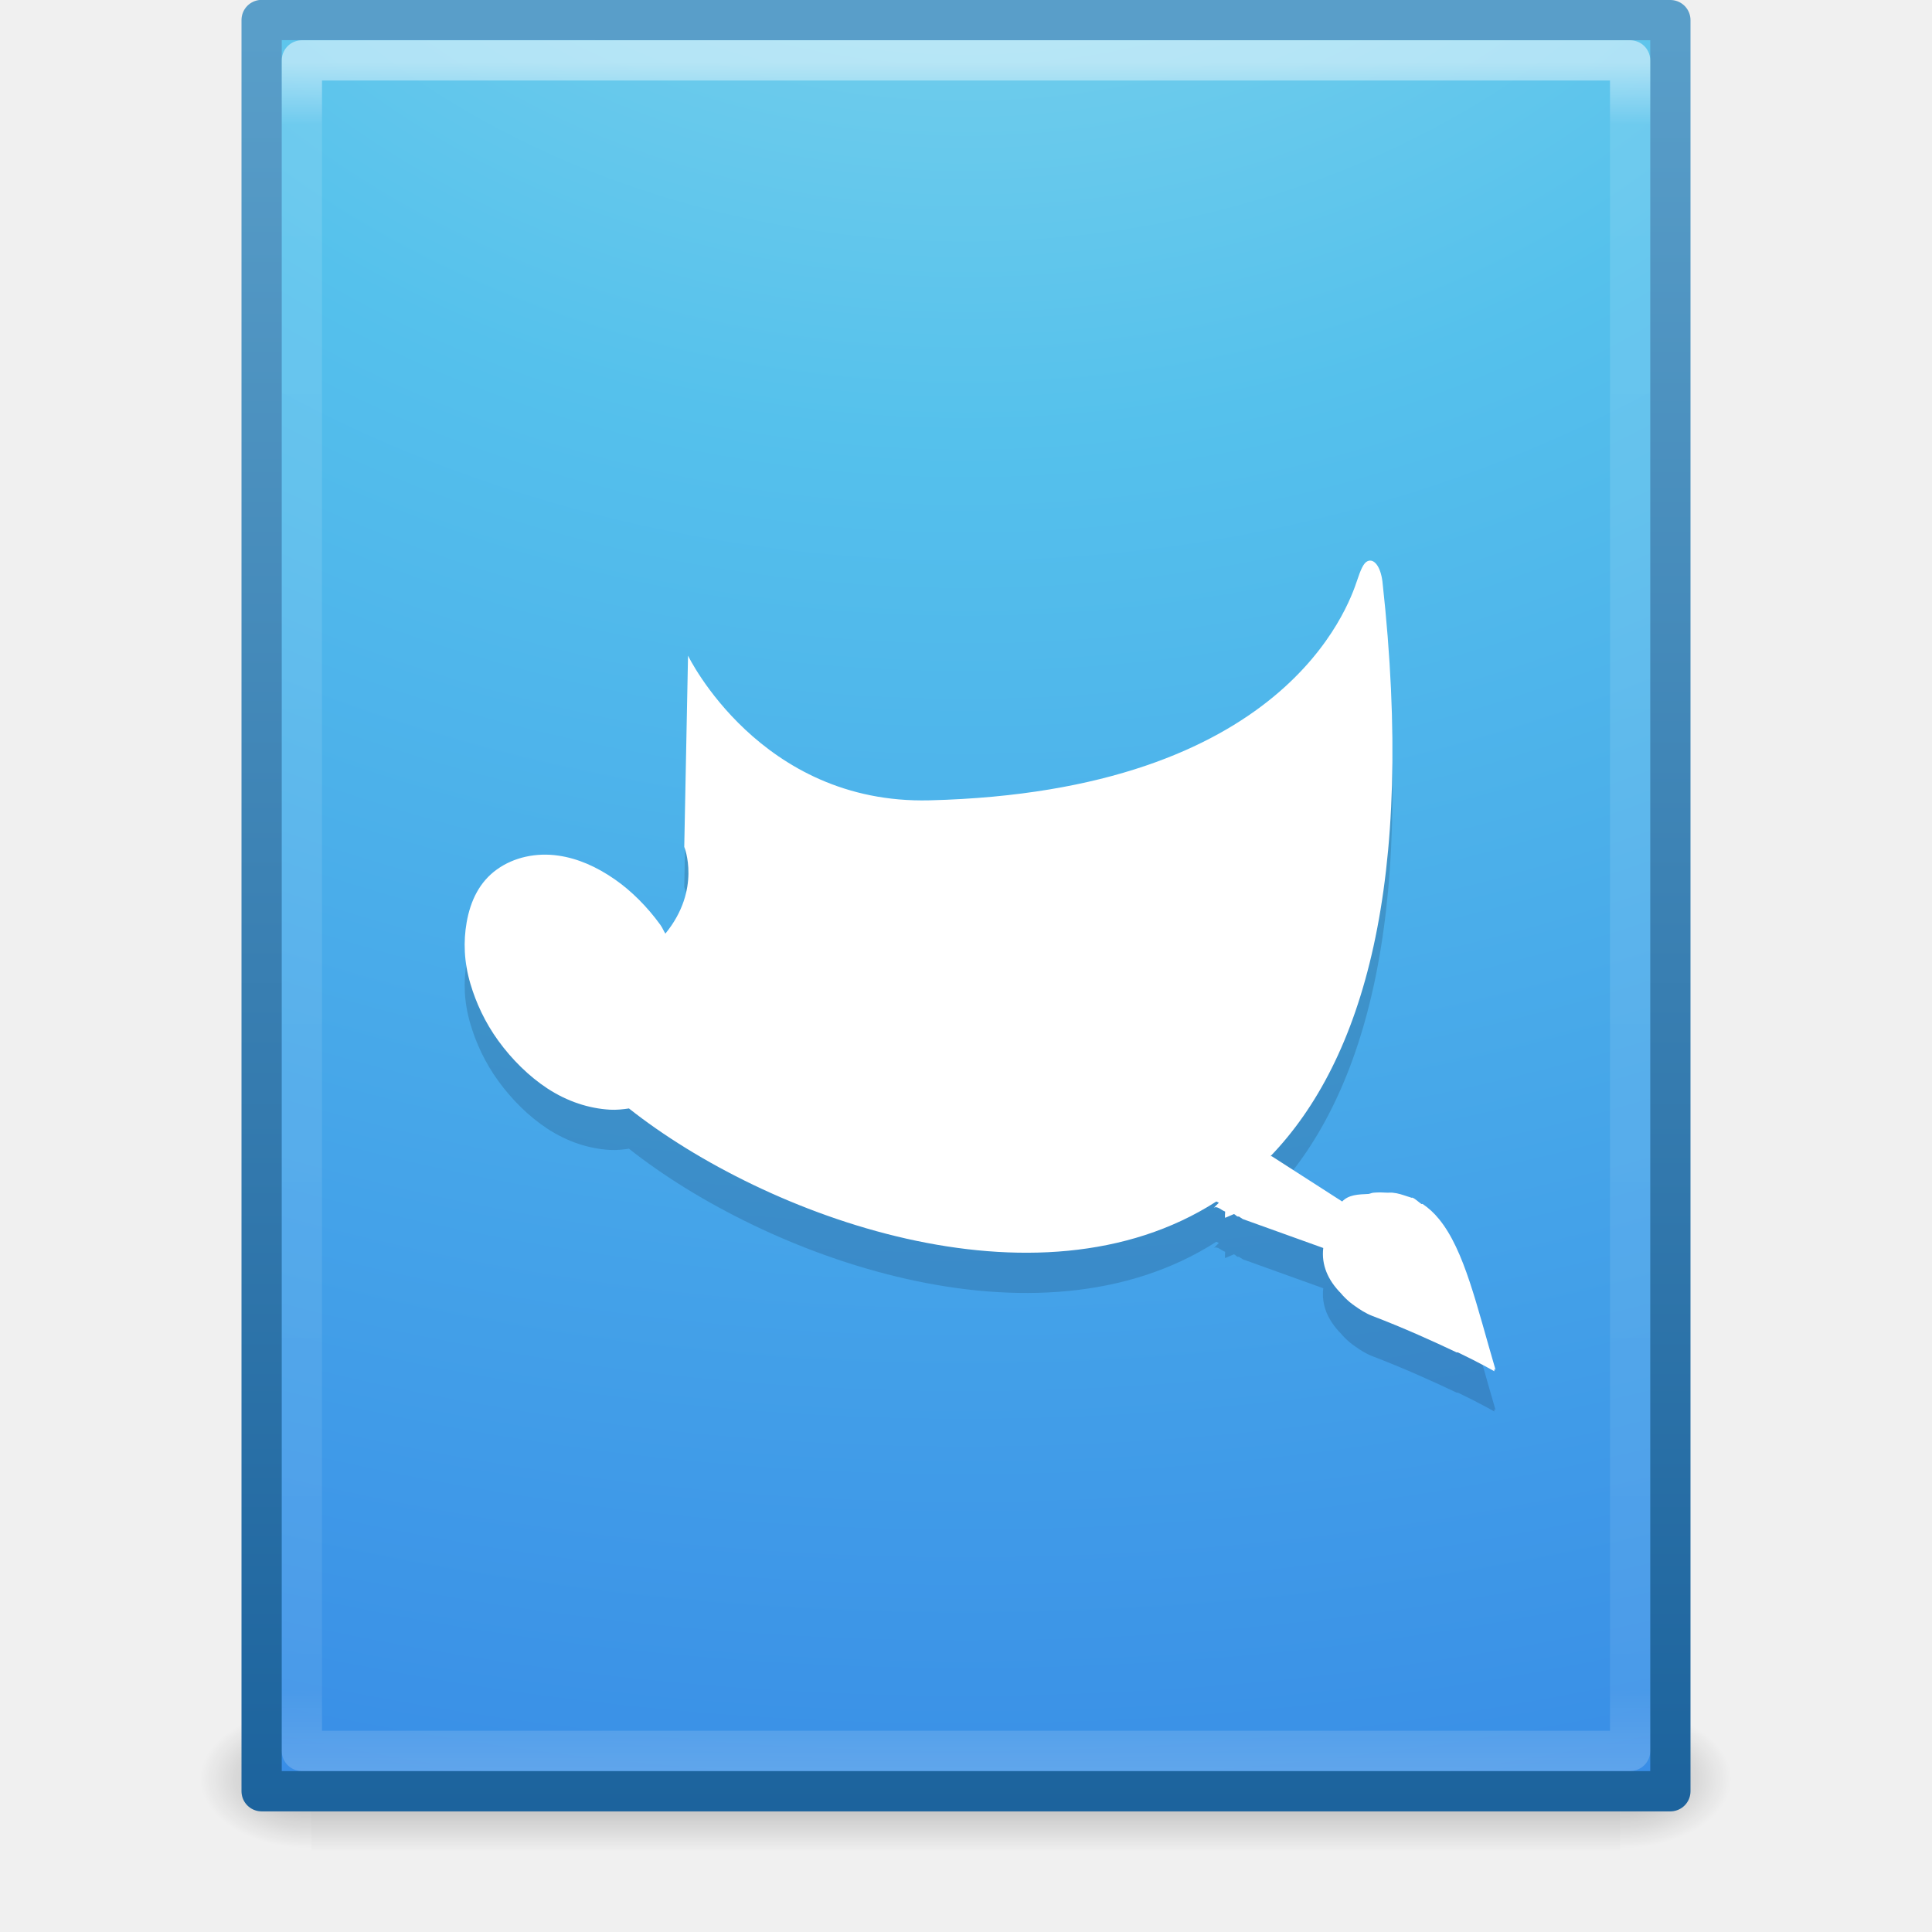
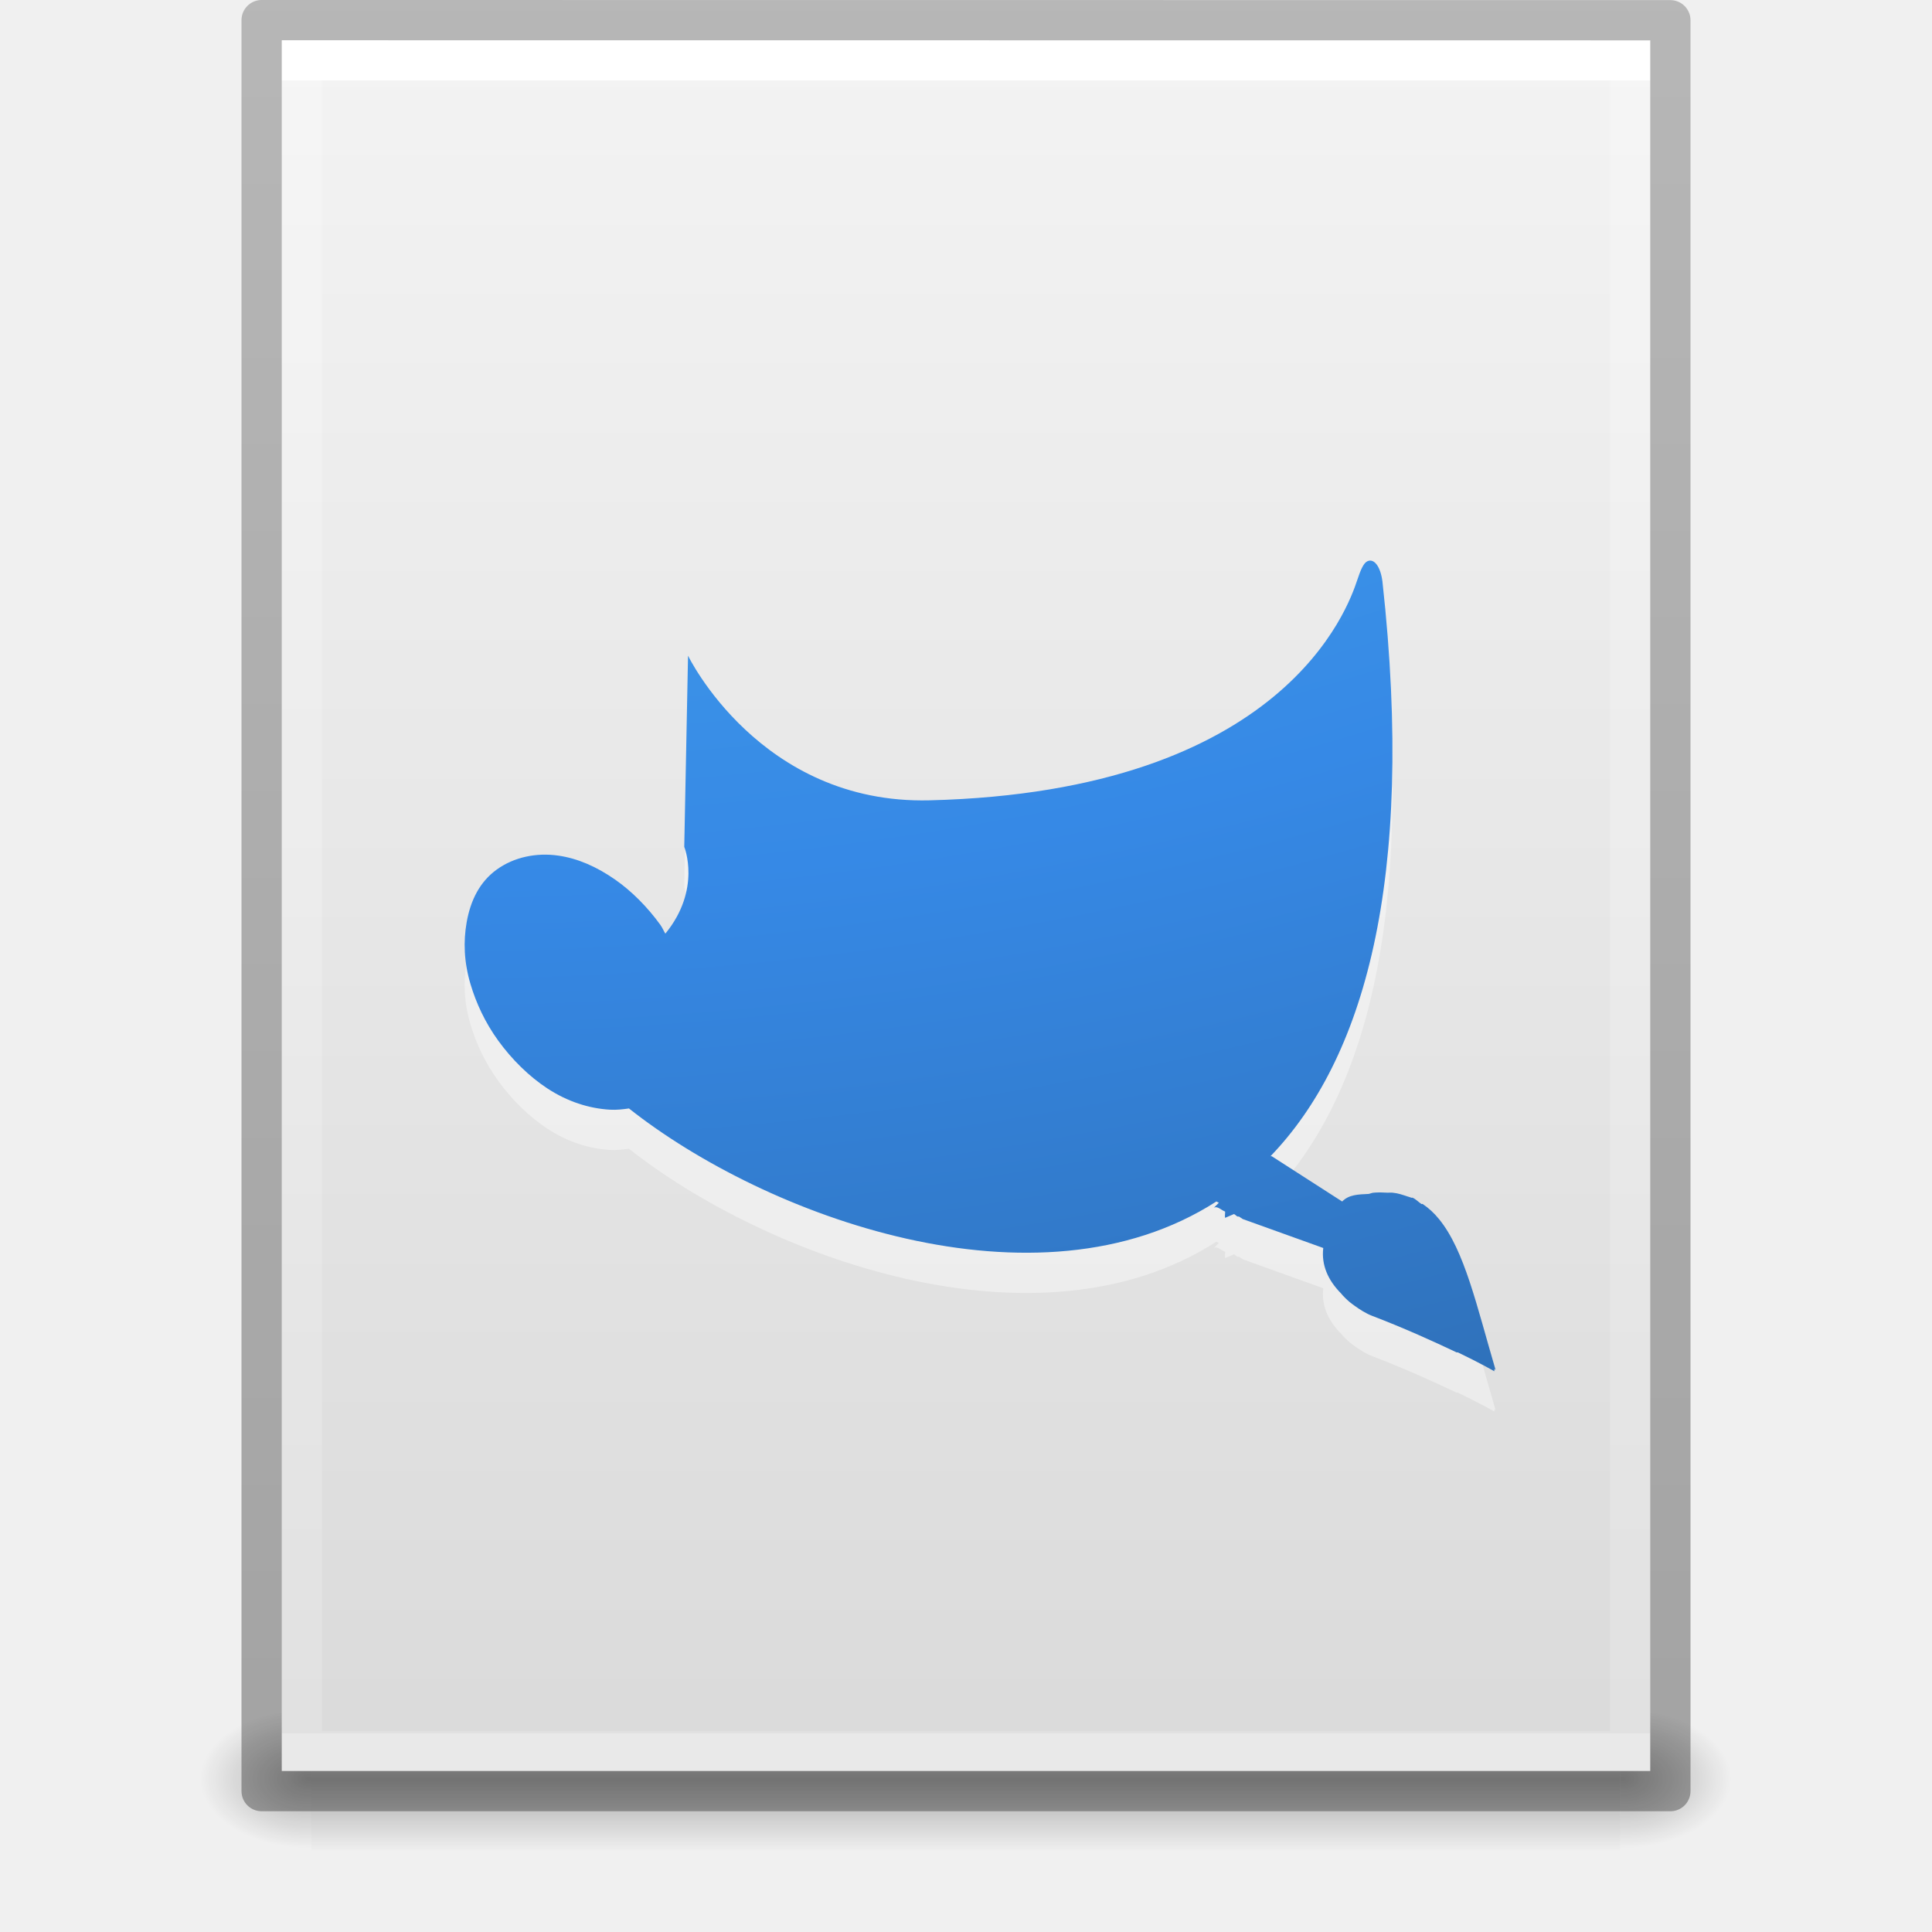
- <svg xmlns="http://www.w3.org/2000/svg" xmlns:xlink="http://www.w3.org/1999/xlink" version="1.1" width="48" height="48" id="svg4101">
-   <defs id="defs4103">
-     <linearGradient x1="24" y1="5.564" x2="24" y2="43" id="linearGradient3988" xlink:href="#linearGradient3977" gradientUnits="userSpaceOnUse" gradientTransform="matrix(0.8918919,0,0,1.135135,2.5946,-4.743231)" />
-     <linearGradient id="linearGradient3977">
-       <stop id="stop3979" style="stop-color:#ffffff;stop-opacity:1" offset="0" />
-       <stop id="stop3981" style="stop-color:#ffffff;stop-opacity:0.235" offset="0.036" />
-       <stop id="stop3983" style="stop-color:#ffffff;stop-opacity:0.157" offset="0.951" />
-       <stop id="stop3985" style="stop-color:#ffffff;stop-opacity:0.392" offset="1" />
+ <svg xmlns="http://www.w3.org/2000/svg" xmlns:xlink="http://www.w3.org/1999/xlink" id="svg3901" height="48" width="48" version="1.1">
+   <defs id="defs3903">
+     <linearGradient id="linearGradient3403">
+       <stop id="stop3405" style="stop-color:#ffffff;stop-opacity:1" offset="0" />
+       <stop id="stop3407" style="stop-color:#ffffff;stop-opacity:0.235" offset="0" />
+       <stop id="stop3409" style="stop-color:#ffffff;stop-opacity:0.157" offset="1" />
+       <stop id="stop3411" style="stop-color:#ffffff;stop-opacity:0.392" offset="1" />
    </linearGradient>
-     <radialGradient cx="7.806" cy="9.957" r="12.672" fx="7.276" fy="9.957" id="radialGradient3060-0-4" xlink:href="#linearGradient2867-449-88-871-390-598-476-591-434-148-57-177-8-3" gradientUnits="userSpaceOnUse" gradientTransform="matrix(-1.6167311e-7,6.601865,-8.092211,-1.9817022e-7,104.5643,-60.07295)" />
+     <linearGradient id="linearGradient3600">
+       <stop offset="0" style="stop-color:#f4f4f4;stop-opacity:1" id="stop3602" />
+       <stop offset="1" style="stop-color:#dbdbdb;stop-opacity:1" id="stop3604" />
+     </linearGradient>
+     <linearGradient id="linearGradient5060">
+       <stop offset="0" style="stop-color:#000000;stop-opacity:1" id="stop5062" />
+       <stop offset="1" style="stop-color:#000000;stop-opacity:0" id="stop5064" />
+     </linearGradient>
+     <linearGradient id="linearGradient5048">
+       <stop offset="0" style="stop-color:#000000;stop-opacity:0" id="stop5050" />
+       <stop offset="0.5" style="stop-color:#000000;stop-opacity:1" id="stop5056" />
+       <stop offset="1" style="stop-color:#000000;stop-opacity:0" id="stop5052" />
+     </linearGradient>
+     <linearGradient id="linearGradient3104-6">
+       <stop id="stop3106-3" style="stop-color:#000000;stop-opacity:0.318" offset="0" />
+       <stop id="stop3108-9" style="stop-color:#000000;stop-opacity:0.24" offset="1" />
+     </linearGradient>
+     <linearGradient y2="42.111" x2="24" y1="5.94" x1="24" gradientTransform="matrix(0.8918919,0,0,1.135135,2.5946,-4.743231)" gradientUnits="userSpaceOnUse" id="linearGradient3106" xlink:href="#linearGradient3403" />
+     <linearGradient y2="47.013" x2="25.132" y1="0.985" x1="25.132" gradientTransform="matrix(0.9714263,0,0,0.9343194,0.6857668,-1.357)" gradientUnits="userSpaceOnUse" id="linearGradient3109" xlink:href="#linearGradient3600" />
+     <radialGradient r="117.143" fy="486.648" fx="605.714" cy="486.648" cx="605.714" gradientTransform="matrix(0.02303995,0,0,0.01470022,26.36088,37.04018)" gradientUnits="userSpaceOnUse" id="radialGradient3112" xlink:href="#linearGradient5060" />
+     <radialGradient r="117.143" fy="486.648" fx="605.714" cy="486.648" cx="605.714" gradientTransform="matrix(-0.02303994,0,0,0.01470022,21.62311,37.04018)" gradientUnits="userSpaceOnUse" id="radialGradient3115" xlink:href="#linearGradient5060" />
+     <linearGradient y2="609.505" x2="302.857" y1="366.648" x1="302.857" gradientTransform="matrix(0.06732488,0,0,0.01470022,-0.3411391,37.04015)" gradientUnits="userSpaceOnUse" id="linearGradient3118" xlink:href="#linearGradient5048" />
+     <linearGradient y2="2.906" x2="-51.786" y1="50.786" x1="-51.786" gradientTransform="matrix(0.8074969,0,0,0.8947171,59.41023,-2.977343)" gradientUnits="userSpaceOnUse" id="linearGradient3170" xlink:href="#linearGradient3104-6" />
    <linearGradient id="linearGradient2867-449-88-871-390-598-476-591-434-148-57-177-8-3">
-       <stop id="stop3750-1-0" style="stop-color:#90dbec;stop-opacity:1" offset="0" />
-       <stop id="stop3752-3-7" style="stop-color:#55c1ec;stop-opacity:1" offset="0.262" />
-       <stop id="stop3754-1-8" style="stop-color:#3689e6;stop-opacity:1" offset="0.705" />
-       <stop id="stop3756-1-6" style="stop-color:#2b63a0;stop-opacity:1" offset="1" />
+       <stop offset="0" style="stop-color:#90dbec;stop-opacity:1" id="stop3750-1-0" />
+       <stop offset="0.262" style="stop-color:#55c1ec;stop-opacity:1" id="stop3752-3-7" />
+       <stop offset="0.705" style="stop-color:#3689e6;stop-opacity:1" id="stop3754-1-8" />
+       <stop offset="1" style="stop-color:#2b63a0;stop-opacity:1" id="stop3756-1-6" />
    </linearGradient>
-     <linearGradient x1="25" y1="47.935" x2="25" y2="0.918" id="linearGradient3062-0-8" xlink:href="#linearGradient3707-319-631-407-324-3-8" gradientUnits="userSpaceOnUse" gradientTransform="translate(0,-4.6076e-4)" />
-     <linearGradient id="linearGradient3707-319-631-407-324-3-8">
-       <stop id="stop3760-4-4" style="stop-color:#185f9a;stop-opacity:1" offset="0" />
-       <stop id="stop3762-0-3" style="stop-color:#599ec9;stop-opacity:1" offset="1" />
-     </linearGradient>
-     <radialGradient cx="605.714" cy="486.648" r="117.143" fx="605.714" fy="486.648" id="radialGradient3327" xlink:href="#linearGradient5060" gradientUnits="userSpaceOnUse" gradientTransform="matrix(0.02303995,0,0,0.01470022,26.36088,37.04018)" />
-     <linearGradient id="linearGradient5060">
-       <stop id="stop5062" style="stop-color:#000000;stop-opacity:1" offset="0" />
-       <stop id="stop5064" style="stop-color:#000000;stop-opacity:0" offset="1" />
-     </linearGradient>
-     <radialGradient cx="605.714" cy="486.648" r="117.143" fx="605.714" fy="486.648" id="radialGradient3330" xlink:href="#linearGradient5060" gradientUnits="userSpaceOnUse" gradientTransform="matrix(-0.02303994,0,0,0.01470022,21.62311,37.04018)" />
-     <linearGradient id="linearGradient5048">
-       <stop id="stop5050" style="stop-color:#000000;stop-opacity:0" offset="0" />
-       <stop id="stop5056" style="stop-color:#000000;stop-opacity:1" offset="0.5" />
-       <stop id="stop5052" style="stop-color:#000000;stop-opacity:0" offset="1" />
-     </linearGradient>
-     <linearGradient x1="302.857" y1="366.648" x2="302.857" y2="609.505" id="linearGradient4099" xlink:href="#linearGradient5048" gradientUnits="userSpaceOnUse" gradientTransform="matrix(0.06732488,0,0,0.01470022,-0.3411391,37.04015)" />
-     <linearGradient x1="24" y1="5.564" x2="24" y2="43" id="linearGradient3017" xlink:href="#linearGradient3977" gradientUnits="userSpaceOnUse" gradientTransform="matrix(0.8918919,0,0,1.135135,2.5946,-4.743231)" />
-     <radialGradient cx="7.806" cy="9.957" r="12.672" fx="7.276" fy="9.957" id="radialGradient3020" xlink:href="#linearGradient2867-449-88-871-390-598-476-591-434-148-57-177-8-3" gradientUnits="userSpaceOnUse" gradientTransform="matrix(-1.6167311e-7,6.601865,-8.092211,-1.9817022e-7,104.5643,-60.07295)" />
-     <linearGradient x1="25" y1="47.935" x2="25" y2="0.918" id="linearGradient3022" xlink:href="#linearGradient3707-319-631-407-324-3-8" gradientUnits="userSpaceOnUse" gradientTransform="translate(0,-4.6076e-4)" />
-     <radialGradient cx="605.714" cy="486.648" r="117.143" fx="605.714" fy="486.648" id="radialGradient3025" xlink:href="#linearGradient5060" gradientUnits="userSpaceOnUse" gradientTransform="matrix(0.02303995,0,0,0.01470022,26.36088,37.04018)" />
-     <radialGradient cx="605.714" cy="486.648" r="117.143" fx="605.714" fy="486.648" id="radialGradient3028" xlink:href="#linearGradient5060" gradientUnits="userSpaceOnUse" gradientTransform="matrix(-0.02303994,0,0,0.01470022,21.62311,37.04018)" />
-     <linearGradient x1="302.857" y1="366.648" x2="302.857" y2="609.505" id="linearGradient3031" xlink:href="#linearGradient5048" gradientUnits="userSpaceOnUse" gradientTransform="matrix(0.06732488,0,0,0.01470022,-0.3411391,37.04015)" />
+     <radialGradient r="12.672" fy="9.957" fx="5.119" cy="9.957" cx="5.649" gradientTransform="matrix(-1.5324784e-7,6.491006,-7.670503,-1.9484253e-7,86.95397,-71.65318)" gradientUnits="userSpaceOnUse" id="radialGradient4200" xlink:href="#linearGradient2867-449-88-871-390-598-476-591-434-148-57-177-8-3" />
+     <radialGradient r="12.672" fy="9.957" fx="5.119" cy="9.957" cx="5.649" gradientTransform="matrix(-1.5324784e-7,6.491006,-7.670503,-1.9484253e-7,86.95397,-71.65318)" gradientUnits="userSpaceOnUse" id="radialGradient4520" xlink:href="#linearGradient2867-449-88-871-390-598-476-591-434-148-57-177-8-3" />
+     <radialGradient r="12.672" fy="9.957" fx="5.119" cy="9.957" cx="5.649" gradientTransform="matrix(-1.5324784e-7,6.491006,-7.670503,-1.9484253e-7,86.95397,-71.65318)" gradientUnits="userSpaceOnUse" id="radialGradient4532" xlink:href="#linearGradient2867-449-88-871-390-598-476-591-434-148-57-177-8-3" />
+     <radialGradient xlink:href="#linearGradient2867-449-88-871-390-598-476-591-434-148-57-177-8-3" id="radialGradient4547" gradientUnits="userSpaceOnUse" gradientTransform="matrix(-1.5324784e-7,6.491006,-7.670503,-1.9484253e-7,86.95397,-71.65318)" cx="5.649" cy="9.957" fx="5.119" fy="9.957" r="12.672" />
+     <radialGradient xlink:href="#linearGradient2867-449-88-871-390-598-476-591-434-148-57-177-8-3" id="radialGradient4549" gradientUnits="userSpaceOnUse" gradientTransform="matrix(-1.5324784e-7,6.491006,-7.670503,-1.9484253e-7,86.95397,-71.65318)" cx="5.649" cy="9.957" fx="5.119" fy="9.957" r="12.672" />
+     <radialGradient r="12.672" fy="9.957" fx="5.119" cy="9.957" cx="5.649" gradientTransform="matrix(-1.5324784e-7,6.491006,-7.670503,-1.9484253e-7,73.95397,-86.40263)" gradientUnits="userSpaceOnUse" id="radialGradient4200-4" xlink:href="#linearGradient2867-449-88-871-390-598-476-591-434-148-57-177-8-3" />
  </defs>
-   <rect width="32.508" height="3.57" x="7.738" y="42.43" id="rect2879" style="opacity:0.3;fill:url(#linearGradient3031);fill-opacity:1;fill-rule:nonzero;stroke:none;stroke-width:1;marker:none;visibility:visible;display:inline;overflow:visible" />
-   <path d="m 7.738,42.43 c 0,0 0,3.57 0,3.57 -1.187,0.007 -2.868,-0.8 -2.868,-1.785 0,-0.985 1.324,-1.785 2.868,-1.785 z" id="path2881" style="opacity:0.3;fill:url(#radialGradient3028);fill-opacity:1;fill-rule:nonzero;stroke:none;stroke-width:1;marker:none;visibility:visible;display:inline;overflow:visible" />
-   <path d="m 40.246,42.43 c 0,0 0,3.57 0,3.57 1.187,0.007 2.868,-0.8 2.868,-1.785 0,-0.985 -1.324,-1.785 -2.868,-1.785 z" id="path2883" style="opacity:0.3;fill:url(#radialGradient3025);fill-opacity:1;fill-rule:nonzero;stroke:none;stroke-width:1;marker:none;visibility:visible;display:inline;overflow:visible" />
-   <path d="m 6.5,0.497 c 8.02,0 35,0.003 35,0.003 l 4.2e-5,44.003 c 0,0 -23.333,0 -35,0 0,-14.669 0,-29.337 0,-44.006 z" id="path4160" style="color:#000000;fill:url(#radialGradient3020);fill-opacity:1;fill-rule:nonzero;stroke:url(#linearGradient3022);stroke-width:1;stroke-linecap:butt;stroke-linejoin:round;stroke-miterlimit:4;stroke-opacity:1;stroke-dasharray:none;stroke-dashoffset:0;marker:none;visibility:visible;display:inline;overflow:visible;enable-background:accumulate" />
-   <path d="m 40.5,43.5 -33,0 0,-42 33,0 z" id="rect6741-1" style="opacity:0.5;fill:none;stroke:url(#linearGradient3017);stroke-width:1;stroke-linecap:round;stroke-linejoin:round;stroke-miterlimit:4;stroke-opacity:1;stroke-dasharray:none;stroke-dashoffset:0" />
-   <path d="m 33.969,14.946 c -0.096,0.047 -0.167,0.22 -0.25,0.469 -0.222,0.663 -1.796,5.248 -10.625,5.469 -4.213,0.105 -6,-3.594 -6,-3.594 L 17,22.04 c 0,0 0.434,1.05 -0.469,2.156 -0.049,-0.077 -0.071,-0.144 -0.125,-0.219 -0.325,-0.449 -0.72,-0.843 -1.125,-1.125 -0.466,-0.324 -0.928,-0.524 -1.406,-0.594 -0.551,-0.081 -1.108,0.039 -1.531,0.344 -0.424,0.305 -0.653,0.764 -0.75,1.312 -0.084,0.475 -0.067,0.988 0.094,1.531 0.14,0.473 0.363,0.957 0.688,1.406 0.343,0.475 0.772,0.894 1.219,1.188 0.504,0.331 1.039,0.501 1.562,0.531 0.162,0.009 0.32,-0.009 0.469,-0.031 3.39,2.683 10.134,5.175 14.594,2.312 0.022,0.007 0.041,0.023 0.062,0.031 l -0.125,0.125 c 0.086,-0.054 0.185,0.06 0.281,0.094 0.002,0.046 -0.012,0.116 0,0.156 l 0.219,-0.094 c 0.037,0.012 0.055,0.051 0.094,0.062 0.008,0.002 0.023,-0.002 0.031,0 l 0.094,0.062 2,0.719 c -0.05,0.421 0.117,0.8 0.438,1.125 0.061,0.075 0.142,0.153 0.219,0.219 0.041,0.03 0.081,0.066 0.125,0.094 0.127,0.091 0.273,0.187 0.438,0.25 0.788,0.301 1.53,0.638 2.094,0.906 0.007,0.004 0.024,-0.004 0.031,0 0.538,0.257 0.906,0.469 0.906,0.469 -0.006,-0.02 0.006,-0.042 0,-0.062 0.001,6.12e-4 0.031,0.031 0.031,0.031 -0.471,-1.6 -0.773,-2.977 -1.406,-3.75 -0.12,-0.149 -0.257,-0.274 -0.406,-0.375 -0.007,-0.005 -0.024,0.004 -0.031,0 -0.071,-0.047 -0.14,-0.121 -0.219,-0.156 -0.01,-0.004 -0.021,0.004 -0.031,0 -0.029,-0.012 -0.063,-0.021 -0.094,-0.031 -0.121,-0.039 -0.235,-0.082 -0.375,-0.094 -0.042,-0.005 -0.081,0.002 -0.125,0 -0.11,-0.006 -0.221,-0.011 -0.344,0 -0.048,0.004 -0.08,0.023 -0.125,0.031 -0.257,0.012 -0.493,0.017 -0.656,0.188 l -1.75,-1.125 -0.031,0 c 2.293,-2.382 3.609,-6.778 2.781,-14.281 -0.049,-0.383 -0.215,-0.579 -0.375,-0.5 z" id="path4323-7" style="opacity:0.3;color:#000000;fill:#10283f;fill-opacity:0.631;fill-rule:nonzero;stroke:none;stroke-width:0.687;marker:none;visibility:visible;display:inline;overflow:visible;enable-background:accumulate" />
-   <path d="m 33.969,13.946 c -0.096,0.047 -0.167,0.22 -0.25,0.469 -0.222,0.663 -1.796,5.248 -10.625,5.469 -4.213,0.105 -6,-3.594 -6,-3.594 L 17,21.04 c 0,0 0.434,1.05 -0.469,2.156 -0.049,-0.077 -0.071,-0.144 -0.125,-0.219 -0.325,-0.449 -0.72,-0.843 -1.125,-1.125 -0.466,-0.324 -0.928,-0.524 -1.406,-0.594 -0.551,-0.081 -1.108,0.039 -1.531,0.344 -0.424,0.305 -0.653,0.764 -0.75,1.312 -0.084,0.475 -0.067,0.988 0.094,1.531 0.14,0.473 0.363,0.957 0.688,1.406 0.343,0.475 0.772,0.894 1.219,1.188 0.504,0.331 1.039,0.501 1.562,0.531 0.162,0.009 0.32,-0.009 0.469,-0.031 3.39,2.683 10.134,5.175 14.594,2.312 0.022,0.007 0.041,0.023 0.062,0.031 l -0.125,0.125 c 0.086,-0.054 0.185,0.06 0.281,0.094 0.002,0.046 -0.012,0.116 0,0.156 l 0.219,-0.094 c 0.037,0.012 0.055,0.051 0.094,0.062 0.008,0.002 0.023,-0.002 0.031,0 l 0.094,0.062 2,0.719 c -0.05,0.421 0.117,0.8 0.438,1.125 0.061,0.075 0.142,0.153 0.219,0.219 0.041,0.03 0.081,0.066 0.125,0.094 0.127,0.091 0.273,0.187 0.438,0.25 0.788,0.301 1.53,0.638 2.094,0.906 0.007,0.004 0.024,-0.004 0.031,0 0.538,0.257 0.906,0.469 0.906,0.469 -0.006,-0.02 0.006,-0.042 0,-0.062 0.001,6.12e-4 0.031,0.031 0.031,0.031 -0.471,-1.6 -0.773,-2.977 -1.406,-3.75 -0.12,-0.149 -0.257,-0.274 -0.406,-0.375 -0.007,-0.005 -0.024,0.004 -0.031,0 -0.071,-0.047 -0.14,-0.121 -0.219,-0.156 -0.01,-0.004 -0.021,0.004 -0.031,0 -0.029,-0.012 -0.063,-0.021 -0.094,-0.031 -0.121,-0.039 -0.235,-0.082 -0.375,-0.094 -0.042,-0.005 -0.081,0.002 -0.125,0 -0.11,-0.006 -0.221,-0.011 -0.344,0 -0.048,0.004 -0.08,0.023 -0.125,0.031 -0.257,0.012 -0.493,0.017 -0.656,0.188 l -1.75,-1.125 -0.031,0 c 2.293,-2.382 3.609,-6.778 2.781,-14.281 -0.049,-0.383 -0.215,-0.579 -0.375,-0.5 z" id="path4323" style="color:#000000;fill:#ffffff;fill-opacity:1;fill-rule:nonzero;stroke:none;stroke-width:0.687;marker:none;visibility:visible;display:inline;overflow:visible;enable-background:accumulate" />
+   <rect width="32.508" height="3.57" x="7.738" y="42.43" id="rect2879" style="opacity:0.3;fill:url(#linearGradient3118);fill-opacity:1;fill-rule:nonzero;stroke:none;stroke-width:1;marker:none;visibility:visible;display:inline;overflow:visible" />
+   <path d="m 7.738,42.43 c 0,0 0,3.57 0,3.57 -1.187,0.007 -2.868,-0.8 -2.868,-1.785 0,-0.985 1.324,-1.785 2.868,-1.785 z" id="path2881" style="opacity:0.3;fill:url(#radialGradient3115);fill-opacity:1;fill-rule:nonzero;stroke:none;stroke-width:1;marker:none;visibility:visible;display:inline;overflow:visible" />
+   <path d="m 40.246,42.43 c 0,0 0,3.57 0,3.57 1.187,0.007 2.868,-0.8 2.868,-1.785 0,-0.985 -1.324,-1.785 -2.868,-1.785 z" id="path2883" style="opacity:0.3;fill:url(#radialGradient3112);fill-opacity:1;fill-rule:nonzero;stroke:none;stroke-width:1;marker:none;visibility:visible;display:inline;overflow:visible" />
+   <path d="m 7,1 c 7.791,0 34,0.003 34,0.003 L 41,44 C 41,44 18.333,44 7,44 7,29.667 7,15.333 7,1 z" id="path4160" style="fill:url(#linearGradient3109);fill-opacity:1;stroke:none;display:inline" />
+   <path d="m 40.5,43.5 -33,0 0,-42 33,0 z" id="rect6741-1" style="fill:none;stroke:url(#linearGradient3106);stroke-width:1;stroke-linecap:round;stroke-linejoin:miter;stroke-miterlimit:4;stroke-opacity:1;stroke-dasharray:none;stroke-dashoffset:0" />
+   <path d="m 6.5,0.5 c 8.02,0 35,0.003 35,0.003 l 3.7e-5,43.997 c 0,0 -23.333,0 -35,0 0,-14.667 0,-29.333 0,-44 z" id="path4160-6-1" style="fill:none;stroke:url(#linearGradient3170);stroke-width:1;stroke-linecap:butt;stroke-linejoin:round;stroke-miterlimit:4;stroke-opacity:1;stroke-dasharray:none;stroke-dashoffset:0;display:inline" />
+   <path style="color:#000000;clip-rule:nonzero;display:inline;overflow:visible;visibility:visible;opacity:0.4;isolation:auto;mix-blend-mode:normal;color-interpolation:sRGB;color-interpolation-filters:linearRGB;solid-color:#000000;solid-opacity:1;fill:#ffffff;fill-opacity:1;fill-rule:nonzero;stroke:none;stroke-width:1;stroke-linecap:butt;stroke-linejoin:miter;stroke-miterlimit:4;stroke-dasharray:none;stroke-dashoffset:0;stroke-opacity:1;marker:none;color-rendering:auto;image-rendering:auto;shape-rendering:auto;text-rendering:auto;enable-background:accumulate;filter-blend-mode:normal;filter-gaussianBlur-deviation:0" id="path4323-1" d="m 33.969,14.946 c -0.096,0.047 -0.167,0.22 -0.25,0.469 -0.222,0.663 -1.796,5.248 -10.625,5.469 -4.213,0.105 -6,-3.594 -6,-3.594 L 17,22.04 c 0,0 0.434,1.05 -0.469,2.156 -0.049,-0.077 -0.071,-0.144 -0.125,-0.219 -0.325,-0.449 -0.72,-0.843 -1.125,-1.125 -0.466,-0.324 -0.928,-0.524 -1.406,-0.594 -0.551,-0.081 -1.108,0.039 -1.531,0.344 -0.424,0.305 -0.653,0.764 -0.75,1.312 -0.084,0.475 -0.067,0.988 0.094,1.531 0.14,0.473 0.363,0.957 0.688,1.406 0.343,0.475 0.772,0.894 1.219,1.188 0.504,0.331 1.039,0.501 1.562,0.531 0.162,0.009 0.32,-0.009 0.469,-0.031 3.39,2.683 10.134,5.175 14.594,2.312 0.022,0.007 0.041,0.023 0.062,0.031 l -0.125,0.125 c 0.086,-0.054 0.185,0.06 0.281,0.094 0.002,0.046 -0.012,0.116 0,0.156 l 0.219,-0.094 c 0.037,0.012 0.055,0.051 0.094,0.062 0.008,0.002 0.023,-0.002 0.031,0 l 0.094,0.062 2,0.719 c -0.05,0.421 0.117,0.8 0.438,1.125 0.061,0.075 0.142,0.153 0.219,0.219 0.041,0.03 0.081,0.066 0.125,0.094 0.127,0.091 0.273,0.187 0.438,0.25 0.788,0.301 1.53,0.638 2.094,0.906 0.007,0.004 0.024,-0.004 0.031,0 0.538,0.257 0.906,0.469 0.906,0.469 -0.006,-0.02 0.006,-0.042 0,-0.062 0.001,6.12e-4 0.031,0.031 0.031,0.031 -0.471,-1.6 -0.773,-2.977 -1.406,-3.75 -0.12,-0.149 -0.257,-0.274 -0.406,-0.375 -0.007,-0.005 -0.024,0.004 -0.031,0 -0.071,-0.047 -0.14,-0.121 -0.219,-0.156 -0.01,-0.004 -0.021,0.004 -0.031,0 -0.029,-0.012 -0.063,-0.021 -0.094,-0.031 -0.121,-0.039 -0.235,-0.082 -0.375,-0.094 -0.042,-0.005 -0.081,0.002 -0.125,0 -0.11,-0.006 -0.221,-0.011 -0.344,0 -0.048,0.004 -0.08,0.023 -0.125,0.031 -0.257,0.012 -0.493,0.017 -0.656,0.188 l -1.75,-1.125 -0.031,0 c 2.293,-2.382 3.609,-6.778 2.781,-14.281 -0.049,-0.383 -0.215,-0.579 -0.375,-0.5 z" />
+   <path style="color:#000000;display:inline;overflow:visible;visibility:visible;fill:url(#radialGradient4200);fill-opacity:1;fill-rule:nonzero;stroke:none;stroke-width:1;marker:none;enable-background:accumulate;clip-rule:nonzero;opacity:1;isolation:auto;mix-blend-mode:normal;color-interpolation:sRGB;color-interpolation-filters:linearRGB;solid-color:#000000;solid-opacity:1;stroke-linecap:butt;stroke-linejoin:miter;stroke-miterlimit:4;stroke-dasharray:none;stroke-dashoffset:0;stroke-opacity:1;filter-blend-mode:normal;filter-gaussianBlur-deviation:0;color-rendering:auto;image-rendering:auto;shape-rendering:auto;text-rendering:auto" id="path4323" d="m 33.969,13.946 c -0.096,0.047 -0.167,0.22 -0.25,0.469 -0.222,0.663 -1.796,5.248 -10.625,5.469 -4.213,0.105 -6,-3.594 -6,-3.594 L 17,21.04 c 0,0 0.434,1.05 -0.469,2.156 -0.049,-0.077 -0.071,-0.144 -0.125,-0.219 -0.325,-0.449 -0.72,-0.843 -1.125,-1.125 -0.466,-0.324 -0.928,-0.524 -1.406,-0.594 -0.551,-0.081 -1.108,0.039 -1.531,0.344 -0.424,0.305 -0.653,0.764 -0.75,1.312 -0.084,0.475 -0.067,0.988 0.094,1.531 0.14,0.473 0.363,0.957 0.688,1.406 0.343,0.475 0.772,0.894 1.219,1.188 0.504,0.331 1.039,0.501 1.562,0.531 0.162,0.009 0.32,-0.009 0.469,-0.031 3.39,2.683 10.134,5.175 14.594,2.312 0.022,0.007 0.041,0.023 0.062,0.031 l -0.125,0.125 c 0.086,-0.054 0.185,0.06 0.281,0.094 0.002,0.046 -0.012,0.116 0,0.156 l 0.219,-0.094 c 0.037,0.012 0.055,0.051 0.094,0.062 0.008,0.002 0.023,-0.002 0.031,0 l 0.094,0.062 2,0.719 c -0.05,0.421 0.117,0.8 0.438,1.125 0.061,0.075 0.142,0.153 0.219,0.219 0.041,0.03 0.081,0.066 0.125,0.094 0.127,0.091 0.273,0.187 0.438,0.25 0.788,0.301 1.53,0.638 2.094,0.906 0.007,0.004 0.024,-0.004 0.031,0 0.538,0.257 0.906,0.469 0.906,0.469 -0.006,-0.02 0.006,-0.042 0,-0.062 0.001,6.12e-4 0.031,0.031 0.031,0.031 -0.471,-1.6 -0.773,-2.977 -1.406,-3.75 -0.12,-0.149 -0.257,-0.274 -0.406,-0.375 -0.007,-0.005 -0.024,0.004 -0.031,0 -0.071,-0.047 -0.14,-0.121 -0.219,-0.156 -0.01,-0.004 -0.021,0.004 -0.031,0 -0.029,-0.012 -0.063,-0.021 -0.094,-0.031 -0.121,-0.039 -0.235,-0.082 -0.375,-0.094 -0.042,-0.005 -0.081,0.002 -0.125,0 -0.11,-0.006 -0.221,-0.011 -0.344,0 -0.048,0.004 -0.08,0.023 -0.125,0.031 -0.257,0.012 -0.493,0.017 -0.656,0.188 l -1.75,-1.125 -0.031,0 c 2.293,-2.382 3.609,-6.778 2.781,-14.281 -0.049,-0.383 -0.215,-0.579 -0.375,-0.5 z" />
</svg>
